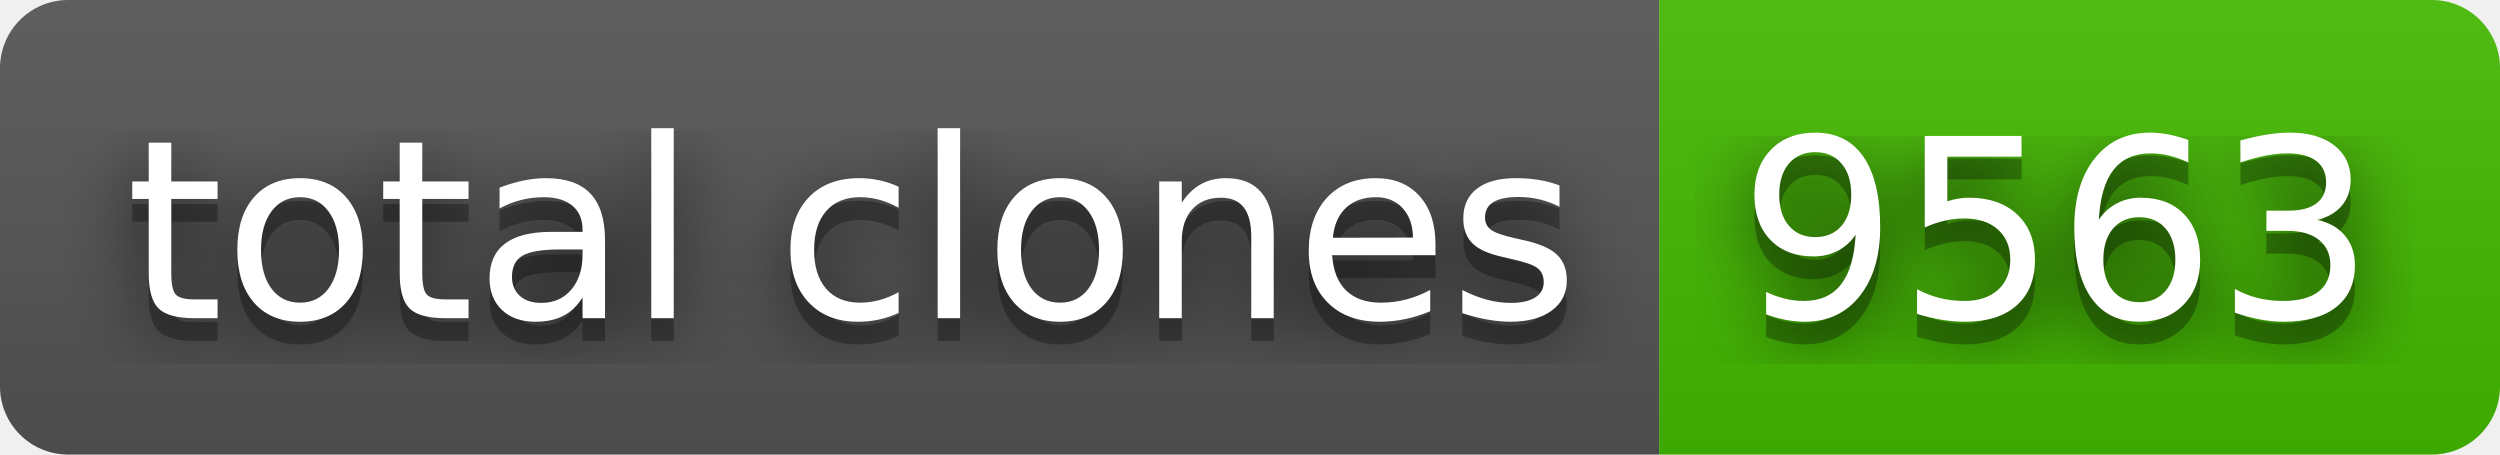
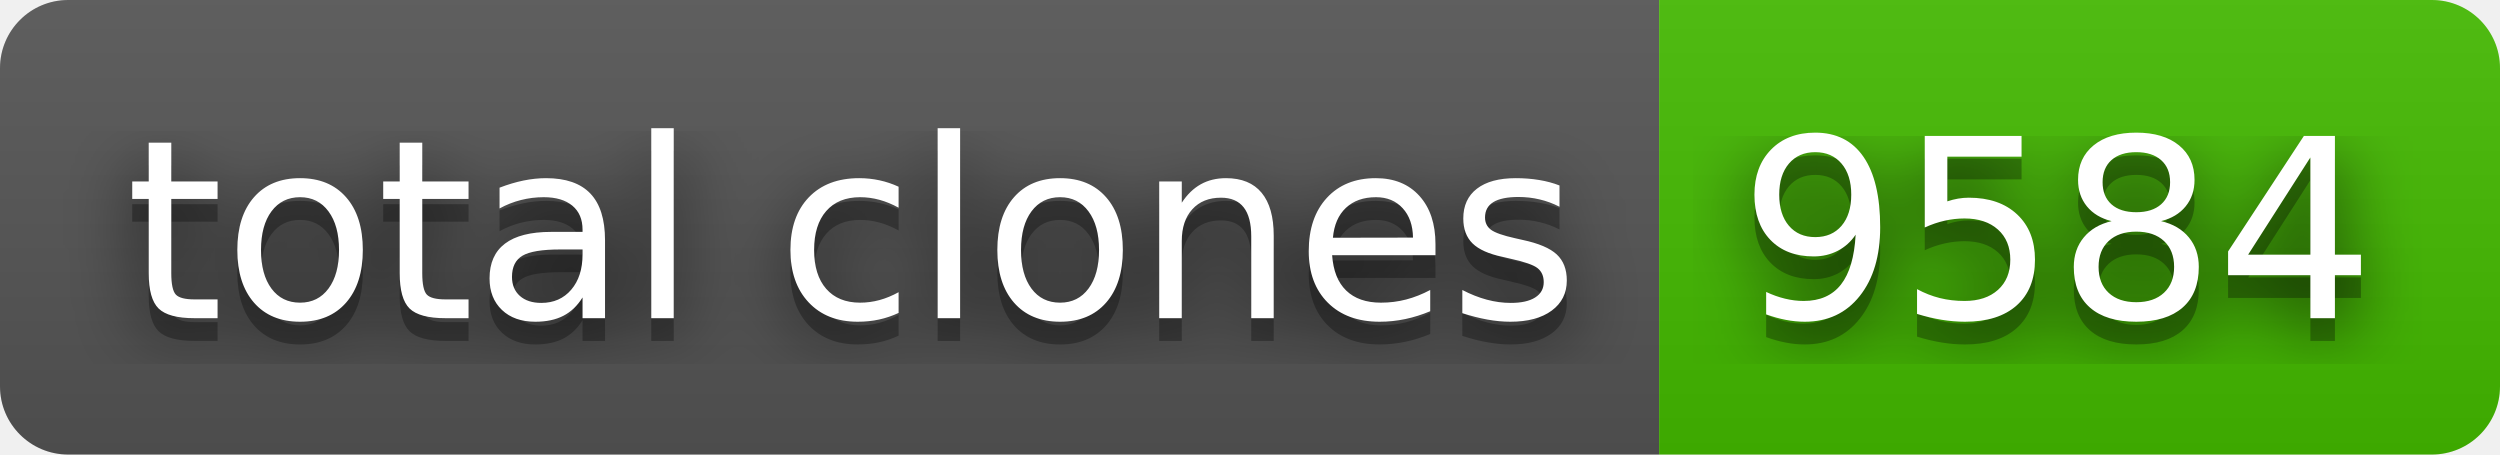
- <svg xmlns="http://www.w3.org/2000/svg" width="110" height="20" role="img" aria-label="total clones: 9563">
+ <svg xmlns="http://www.w3.org/2000/svg" width="110" height="20" role="img" aria-label="total clones: 9584">
  <filter id="blur">
    <feGaussianBlur stdDeviation="16" />
  </filter>
  <linearGradient id="s" x2="0" y2="100%">
    <stop offset="0" stop-color="#bbb" stop-opacity=".1" />
    <stop offset="1" stop-opacity=".1" />
  </linearGradient>
  <clipPath id="r">
    <rect width="110" height="20" rx="3" />
  </clipPath>
  <g clip-path="url(#r)">
    <rect width="73" height="20" fill="#555" />
    <rect x="73" width="37" height="20" fill="#4b0" />
    <rect width="110" height="20" fill="url(#s)" />
  </g>
  <g fill="#fff" text-anchor="middle" font-family="Verdana,Geneva,DejaVu Sans,sans-serif" text-rendering="geometricPrecision" font-size="110">
    <g transform="scale(.1)">
      <g aria-hidden="true" fill="#010101">
        <text x="375" y="150" fill-opacity=".8" filter="url(#blur)" textLength="630">total clones</text>
        <text x="375" y="150" fill-opacity=".3" textLength="630">total clones</text>
      </g>
      <text x="375" y="140" textLength="630">total clones</text>
    </g>
    <g transform="scale(.1)">
      <g aria-hidden="true" fill="#010101">
-         <text x="905" y="150" fill-opacity=".8" filter="url(#blur)" textLength="270">9563</text>
-         <text x="905" y="150" fill-opacity=".3" textLength="270">9563</text>
+         <text x="905" y="150" fill-opacity=".8" filter="url(#blur)" textLength="270">9584</text>
+         <text x="905" y="150" fill-opacity=".3" textLength="270">9584</text>
      </g>
-       <text x="905" y="140" textLength="270">9563</text>
+       <text x="905" y="140" textLength="270">9584</text>
    </g>
  </g>
</svg>
